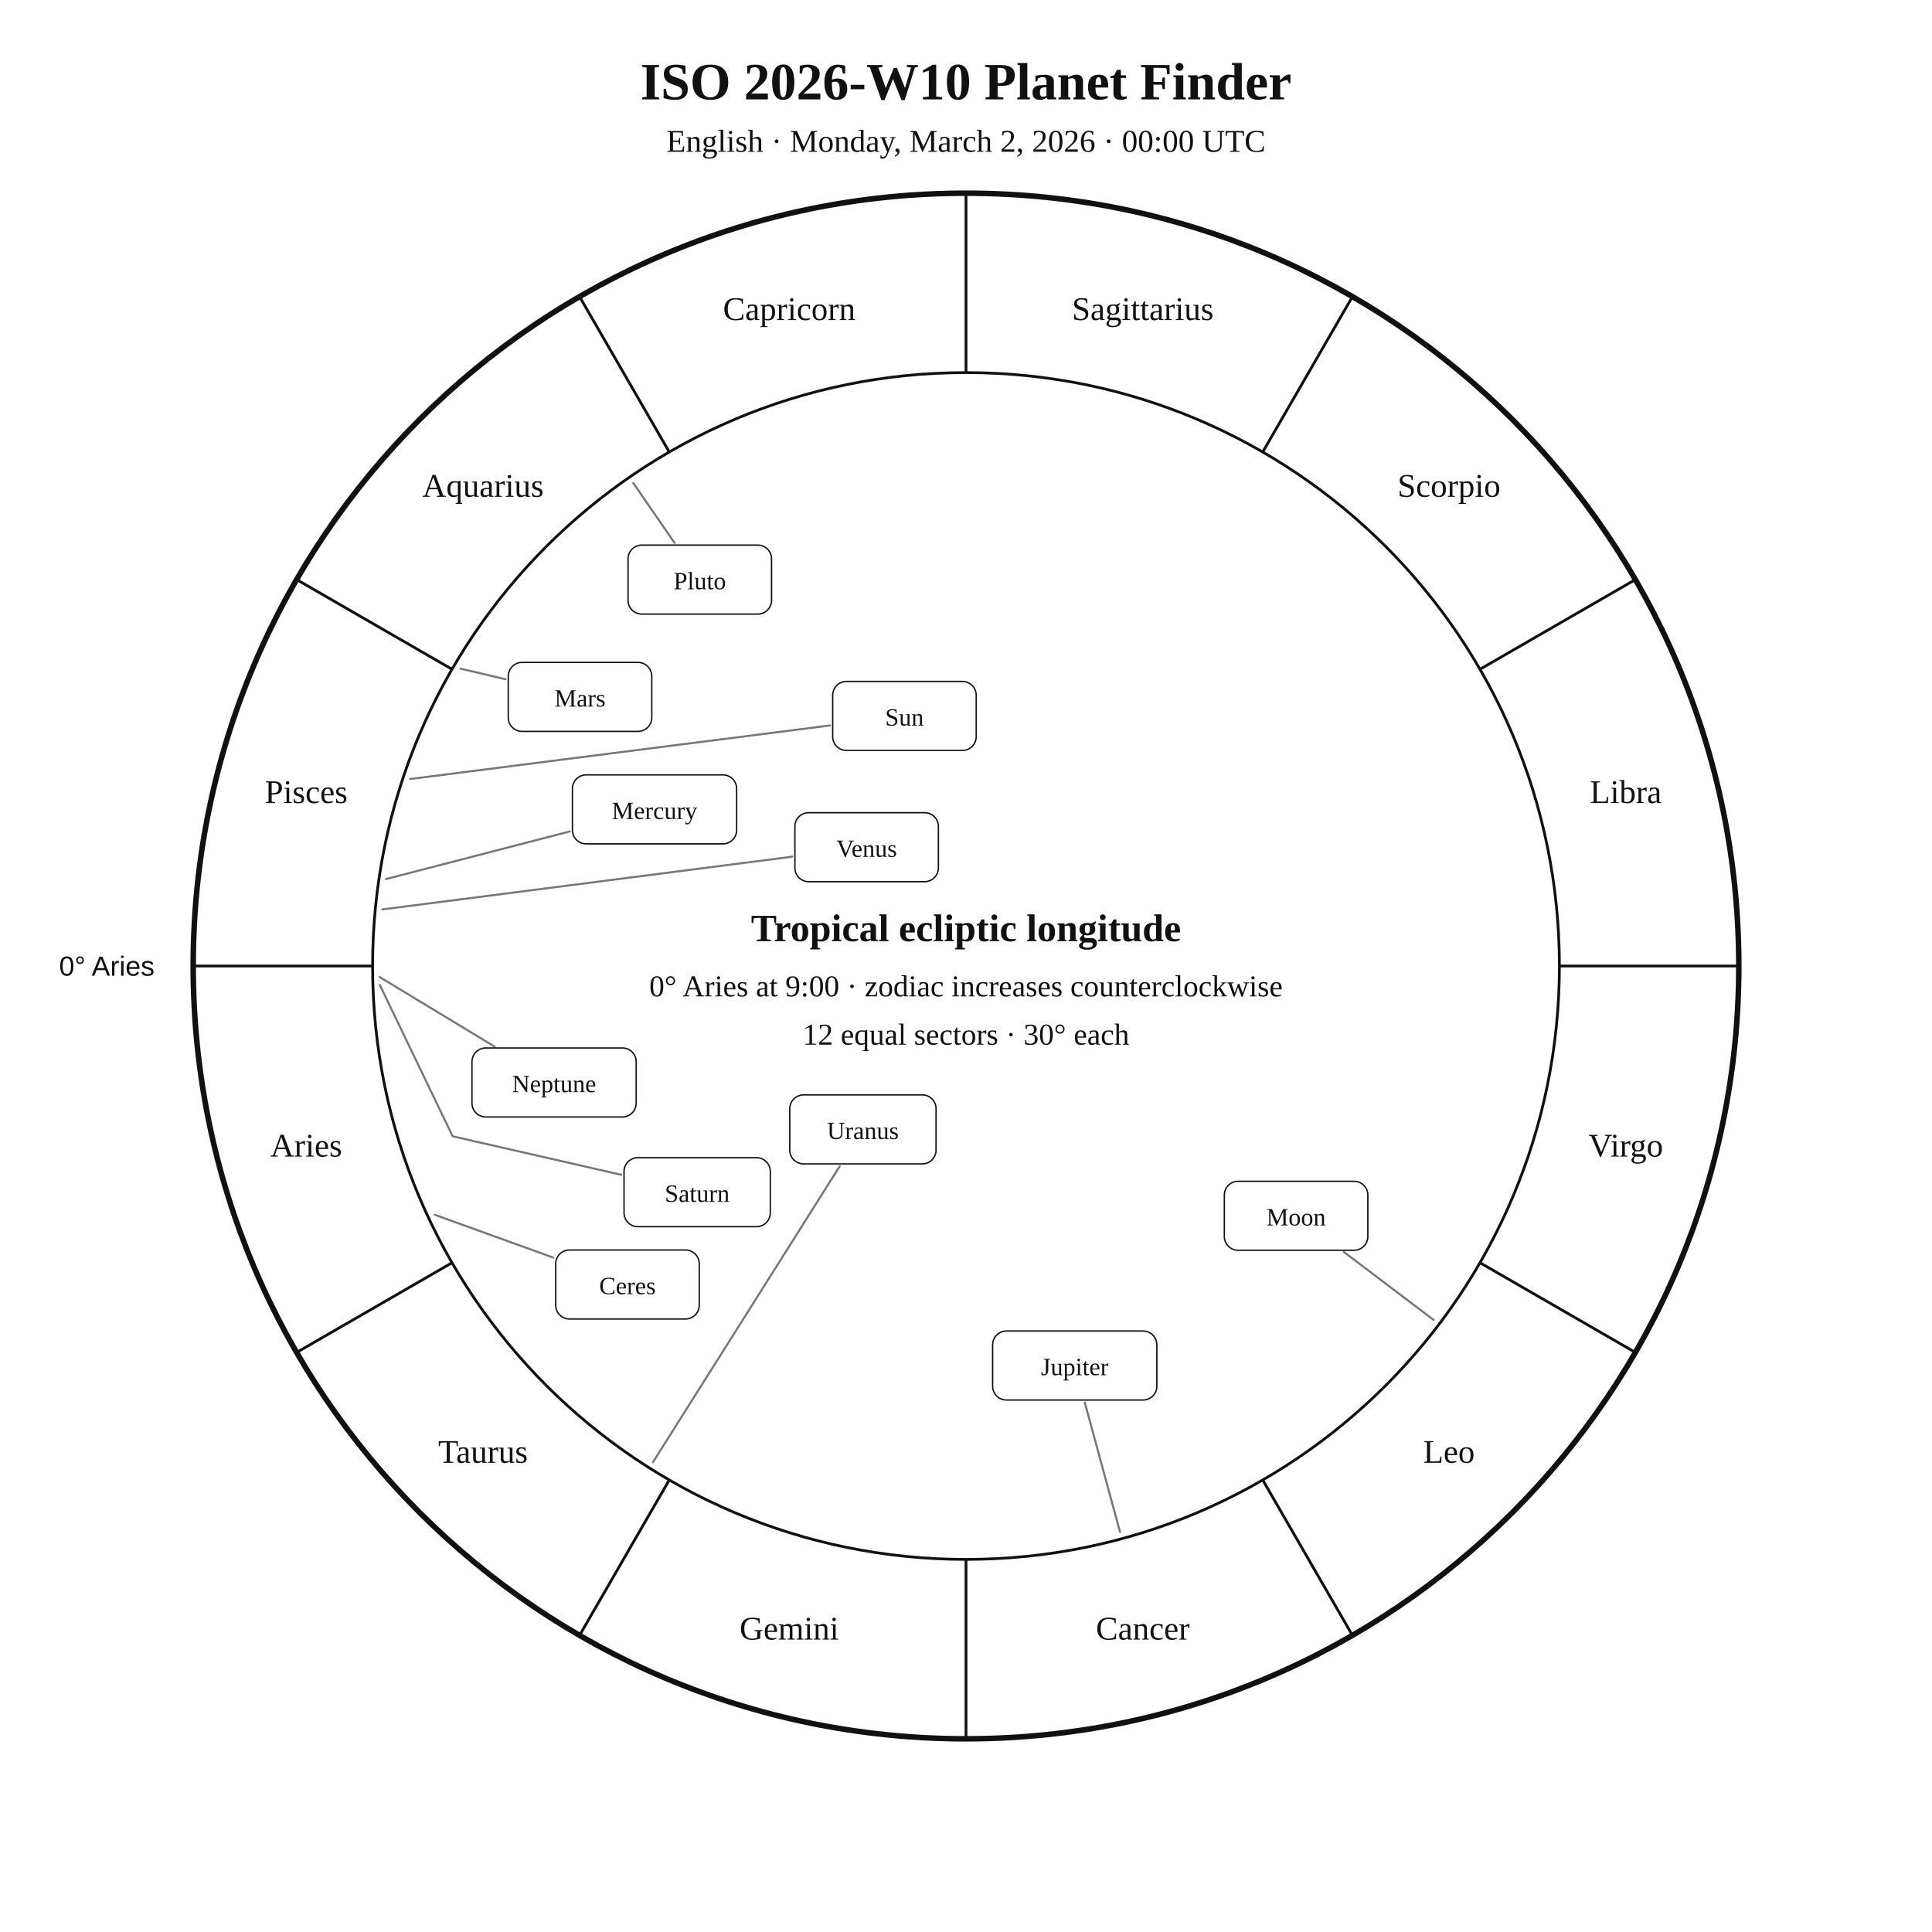
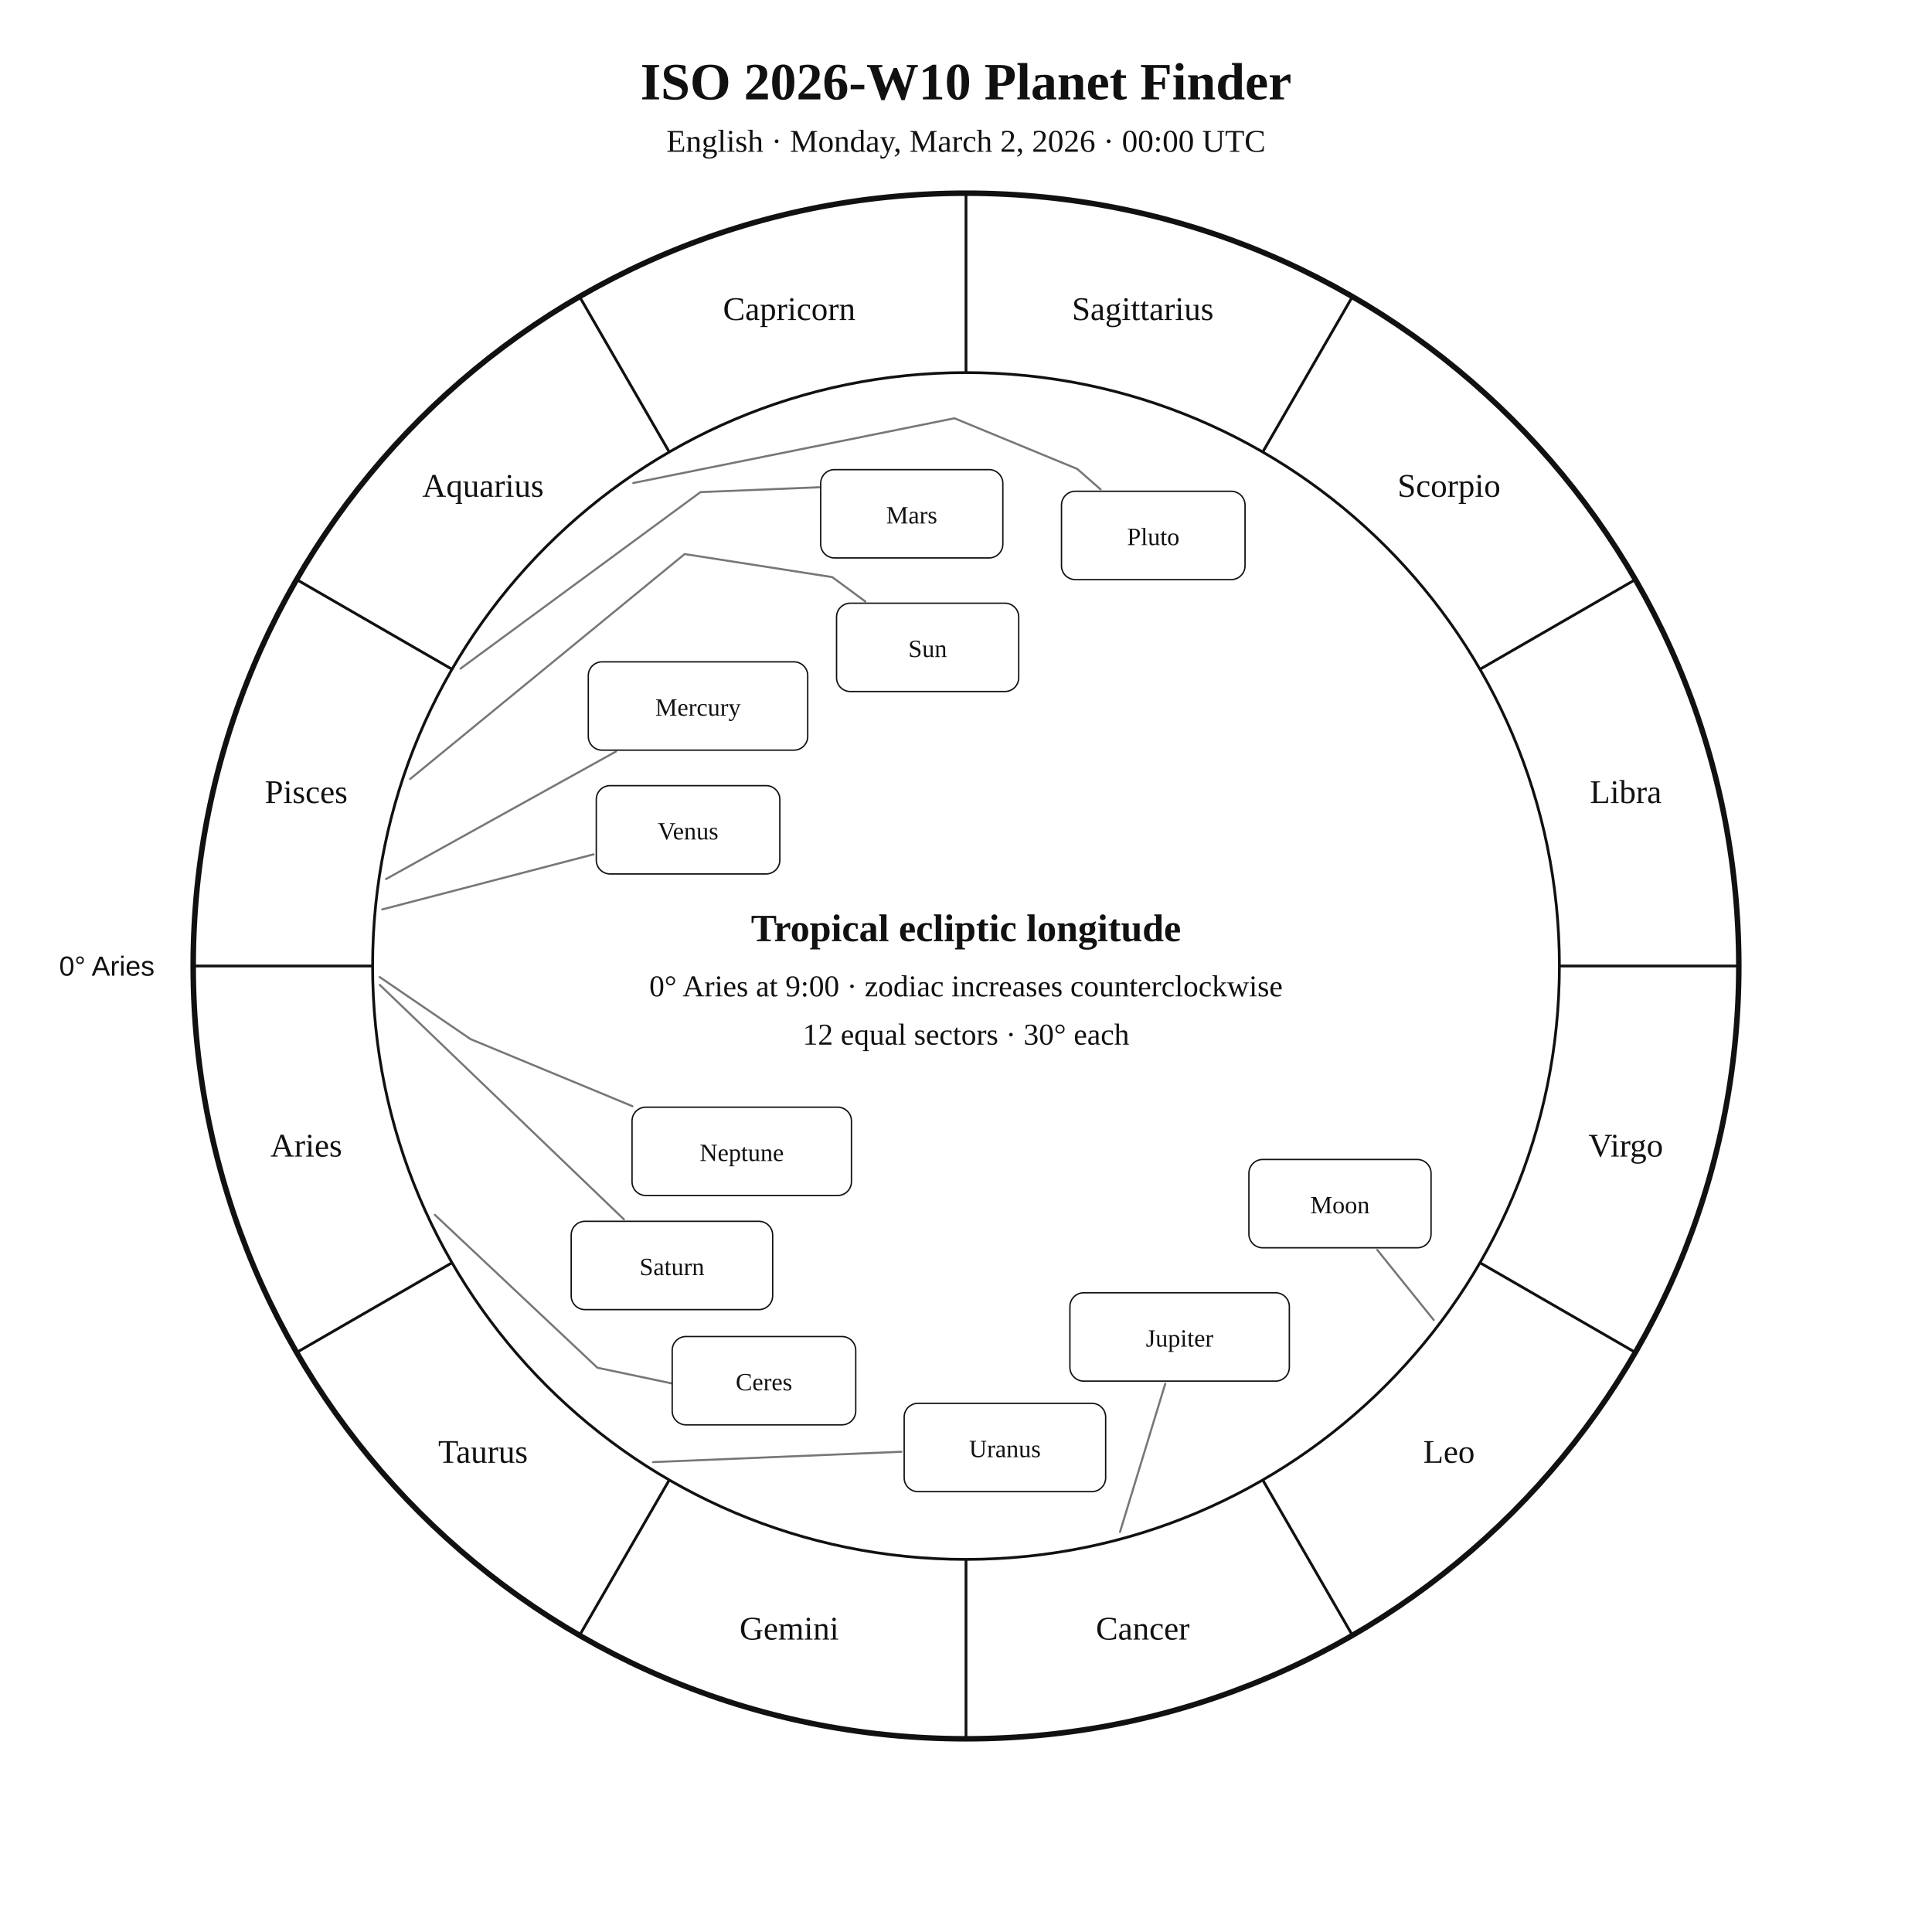
<svg xmlns="http://www.w3.org/2000/svg" width="1400" height="1400" viewBox="0 0 1400 1400">
  <rect width="100%" height="100%" fill="white" />
  <style>text{font-family:Georgia,"Times New Roman",serif;fill:#111!important;color:#111!important;-webkit-text-fill-color:#111!important}.sans{font-family:Arial,Helvetica,sans-serif}</style>
  <text x="700" y="72" text-anchor="middle" font-size="38" font-weight="700">ISO 2026-W10 Planet Finder</text>
  <text x="700" y="110" text-anchor="middle" font-size="23">English · Monday, March 2, 2026 · 00:00 UTC</text>
  <circle cx="700" cy="700" r="560" fill="none" stroke="#111" stroke-width="4" />
  <circle cx="700" cy="700" r="430" fill="none" stroke="#111" stroke-width="2" />
  <line x1="270.0" y1="700.0" x2="140.0" y2="700.0" stroke="#111" stroke-width="2" />
  <line x1="327.6" y1="915.0" x2="215.0" y2="980.0" stroke="#111" stroke-width="2" />
  <line x1="485.0" y1="1072.4" x2="420.0" y2="1185.0" stroke="#111" stroke-width="2" />
  <line x1="700.0" y1="1130.0" x2="700.0" y2="1260.0" stroke="#111" stroke-width="2" />
  <line x1="915.0" y1="1072.4" x2="980.0" y2="1185.0" stroke="#111" stroke-width="2" />
  <line x1="1072.4" y1="915.0" x2="1185.0" y2="980.0" stroke="#111" stroke-width="2" />
  <line x1="1130.0" y1="700.0" x2="1260.0" y2="700.0" stroke="#111" stroke-width="2" />
  <line x1="1072.4" y1="485.0" x2="1185.0" y2="420.0" stroke="#111" stroke-width="2" />
  <line x1="915.0" y1="327.6" x2="980.0" y2="215.0" stroke="#111" stroke-width="2" />
  <line x1="700.0" y1="270.0" x2="700.0" y2="140.0" stroke="#111" stroke-width="2" />
  <line x1="485.0" y1="327.6" x2="420.0" y2="215.0" stroke="#111" stroke-width="2" />
  <line x1="327.6" y1="485.0" x2="215.0" y2="420.0" stroke="#111" stroke-width="2" />
  <text x="221.9" y="838.1" text-anchor="middle" font-size="24">Aries</text>
  <text x="350.0" y="1060.0" text-anchor="middle" font-size="24">Taurus</text>
  <text x="571.9" y="1188.1" text-anchor="middle" font-size="24">Gemini</text>
  <text x="828.1" y="1188.1" text-anchor="middle" font-size="24">Cancer</text>
  <text x="1050.0" y="1060.0" text-anchor="middle" font-size="24">Leo</text>
  <text x="1178.1" y="838.1" text-anchor="middle" font-size="24">Virgo</text>
  <text x="1178.1" y="581.9" text-anchor="middle" font-size="24">Libra</text>
  <text x="1050.0" y="360.0" text-anchor="middle" font-size="24">Scorpio</text>
  <text x="828.1" y="231.9" text-anchor="middle" font-size="24">Sagittarius</text>
  <text x="571.9" y="231.9" text-anchor="middle" font-size="24">Capricorn</text>
  <text x="350.0" y="360.0" text-anchor="middle" font-size="24">Aquarius</text>
  <text x="221.9" y="581.9" text-anchor="middle" font-size="24">Pisces</text>
  <text x="112.0" y="707.0" text-anchor="end" font-size="20" class="sans">0° Aries</text>
-   <polyline points="297.2,564.5 601.4,525.7" fill="none" stroke="#777" stroke-width="1.5" stroke-linejoin="round" stroke-linecap="round" />
-   <rect x="603.4" y="493.8" width="104.0" height="50.0" rx="10" fill="white" stroke="#111" />
-   <text x="655.4" y="525.8" text-anchor="middle" font-size="18">Sun</text>
-   <polyline points="1038.9,956.5 973.8,907.2" fill="none" stroke="#777" stroke-width="1.5" stroke-linejoin="round" stroke-linecap="round" />
-   <rect x="887.2" y="856.0" width="104.0" height="50.0" rx="10" fill="white" stroke="#111" />
-   <text x="939.2" y="888.0" text-anchor="middle" font-size="18">Moon</text>
-   <polyline points="279.7,637.0 412.9,602.5" fill="none" stroke="#777" stroke-width="1.5" stroke-linejoin="round" stroke-linecap="round" />
-   <rect x="414.8" y="561.5" width="119.0" height="50.0" rx="10" fill="white" stroke="#111" />
-   <text x="474.3" y="593.5" text-anchor="middle" font-size="18">Mercury</text>
-   <polyline points="277.0,659.0 574.0,620.8" fill="none" stroke="#777" stroke-width="1.5" stroke-linejoin="round" stroke-linecap="round" />
-   <rect x="576.0" y="588.9" width="104.0" height="50.0" rx="10" fill="white" stroke="#111" />
-   <text x="628.0" y="620.9" text-anchor="middle" font-size="18">Venus</text>
-   <polyline points="333.7,484.5 366.3,492.2" fill="none" stroke="#777" stroke-width="1.5" stroke-linejoin="round" stroke-linecap="round" />
-   <rect x="368.3" y="480.0" width="104.0" height="50.0" rx="10" fill="white" stroke="#111" />
-   <text x="420.3" y="512.0" text-anchor="middle" font-size="18">Mars</text>
-   <polyline points="811.6,1110.1 786.1,1016.4" fill="none" stroke="#777" stroke-width="1.5" stroke-linejoin="round" stroke-linecap="round" />
-   <rect x="719.3" y="964.5" width="119.0" height="50.0" rx="10" fill="white" stroke="#111" />
-   <text x="778.8" y="996.5" text-anchor="middle" font-size="18">Jupiter</text>
-   <polyline points="275.2,713.7 328.0,823.4 450.2,851.3" fill="none" stroke="#777" stroke-width="1.5" stroke-linejoin="round" stroke-linecap="round" />
-   <rect x="452.2" y="838.9" width="106.0" height="50.0" rx="10" fill="white" stroke="#111" />
-   <text x="505.2" y="870.9" text-anchor="middle" font-size="18">Saturn</text>
-   <polyline points="315.1,880.3 400.9,911.3" fill="none" stroke="#777" stroke-width="1.5" stroke-linejoin="round" stroke-linecap="round" />
-   <rect x="402.7" y="905.8" width="104.0" height="50.0" rx="10" fill="white" stroke="#111" />
-   <text x="454.7" y="937.8" text-anchor="middle" font-size="18">Ceres</text>
-   <polyline points="473.2,1059.5 608.5,845.1" fill="none" stroke="#777" stroke-width="1.5" stroke-linejoin="round" stroke-linecap="round" />
-   <rect x="572.3" y="793.4" width="106.0" height="50.0" rx="10" fill="white" stroke="#111" />
-   <text x="625.3" y="825.4" text-anchor="middle" font-size="18">Uranus</text>
-   <polyline points="275.1,708.0 358.4,758.4" fill="none" stroke="#777" stroke-width="1.5" stroke-linejoin="round" stroke-linecap="round" />
-   <rect x="342.0" y="759.4" width="119.0" height="50.0" rx="10" fill="white" stroke="#111" />
-   <text x="401.5" y="791.4" text-anchor="middle" font-size="18">Neptune</text>
-   <polyline points="458.9,350.0 488.8,393.4" fill="none" stroke="#777" stroke-width="1.5" stroke-linejoin="round" stroke-linecap="round" />
-   <rect x="455.1" y="395.0" width="104.0" height="50.0" rx="10" fill="white" stroke="#111" />
-   <text x="507.1" y="427.0" text-anchor="middle" font-size="18">Pluto</text>
+   <polyline points="297.2,564.5 496.1,401.5 603.1,418.2 627.1,435.9" fill="none" stroke="#777" stroke-width="1.5" stroke-linejoin="round" stroke-linecap="round" />
+   <rect x="606.2" y="437.1" width="132.0" height="64.0" rx="10" fill="white" stroke="#111" />
+   <text x="672.2" y="476.1" text-anchor="middle" font-size="18">Sun</text>
+   <polyline points="1038.9,956.5 998.0,905.7" fill="none" stroke="#777" stroke-width="1.5" stroke-linejoin="round" stroke-linecap="round" />
+   <rect x="905.0" y="840.2" width="132.0" height="64.0" rx="10" fill="white" stroke="#111" />
+   <text x="971.0" y="879.2" text-anchor="middle" font-size="18">Moon</text>
+   <polyline points="279.7,637.0 446.3,544.6" fill="none" stroke="#777" stroke-width="1.5" stroke-linejoin="round" stroke-linecap="round" />
+   <rect x="426.3" y="479.6" width="159.0" height="64.0" rx="10" fill="white" stroke="#111" />
+   <text x="505.8" y="518.6" text-anchor="middle" font-size="18">Mercury</text>
+   <polyline points="277.0,659.0 430.1,619.1" fill="none" stroke="#777" stroke-width="1.5" stroke-linejoin="round" stroke-linecap="round" />
+   <rect x="432.1" y="569.3" width="133.0" height="64.0" rx="10" fill="white" stroke="#111" />
+   <text x="498.6" y="608.3" text-anchor="middle" font-size="18">Venus</text>
+   <polyline points="333.7,484.5 507.6,356.6 595.8,353.0 595.8,353.0" fill="none" stroke="#777" stroke-width="1.5" stroke-linejoin="round" stroke-linecap="round" />
+   <rect x="594.7" y="340.3" width="132.0" height="64.0" rx="10" fill="white" stroke="#111" />
+   <text x="660.7" y="379.3" text-anchor="middle" font-size="18">Mars</text>
+   <polyline points="811.6,1110.1 844.4,1002.7" fill="none" stroke="#777" stroke-width="1.5" stroke-linejoin="round" stroke-linecap="round" />
+   <rect x="775.3" y="936.8" width="159.0" height="64.0" rx="10" fill="white" stroke="#111" />
+   <text x="854.8" y="975.8" text-anchor="middle" font-size="18">Jupiter</text>
+   <polyline points="275.2,713.7 452.1,883.6" fill="none" stroke="#777" stroke-width="1.5" stroke-linejoin="round" stroke-linecap="round" />
+   <rect x="413.9" y="885.0" width="146.0" height="64.0" rx="10" fill="white" stroke="#111" />
+   <text x="486.9" y="924.0" text-anchor="middle" font-size="18">Saturn</text>
+   <polyline points="315.1,880.3 432.9,991.1 499.7,1005.2 499.7,1005.2" fill="none" stroke="#777" stroke-width="1.5" stroke-linejoin="round" stroke-linecap="round" />
+   <rect x="487.1" y="968.5" width="133.0" height="64.0" rx="10" fill="white" stroke="#111" />
+   <text x="553.6" y="1007.5" text-anchor="middle" font-size="18">Ceres</text>
+   <polyline points="473.2,1059.5 653.2,1052.0" fill="none" stroke="#777" stroke-width="1.5" stroke-linejoin="round" stroke-linecap="round" />
+   <rect x="655.2" y="1016.9" width="146.0" height="64.0" rx="10" fill="white" stroke="#111" />
+   <text x="728.2" y="1055.9" text-anchor="middle" font-size="18">Uranus</text>
+   <polyline points="275.1,708.0 341.0,753.0 458.3,801.6" fill="none" stroke="#777" stroke-width="1.5" stroke-linejoin="round" stroke-linecap="round" />
+   <rect x="458.0" y="802.3" width="159.0" height="64.0" rx="10" fill="white" stroke="#111" />
+   <text x="537.5" y="841.3" text-anchor="middle" font-size="18">Neptune</text>
+   <polyline points="458.9,350.0 691.6,303.1 780.6,339.8 797.5,354.6" fill="none" stroke="#777" stroke-width="1.5" stroke-linejoin="round" stroke-linecap="round" />
+   <rect x="769.2" y="356.0" width="133.0" height="64.0" rx="10" fill="white" stroke="#111" />
+   <text x="835.7" y="395.0" text-anchor="middle" font-size="18">Pluto</text>
  <text x="700" y="682" text-anchor="middle" font-size="28" font-weight="700">Tropical ecliptic longitude</text>
  <text x="700" y="722" text-anchor="middle" font-size="22">0° Aries at 9:00 · zodiac increases counterclockwise</text>
  <text x="700" y="757" text-anchor="middle" font-size="22">12 equal sectors · 30° each</text>
</svg>
